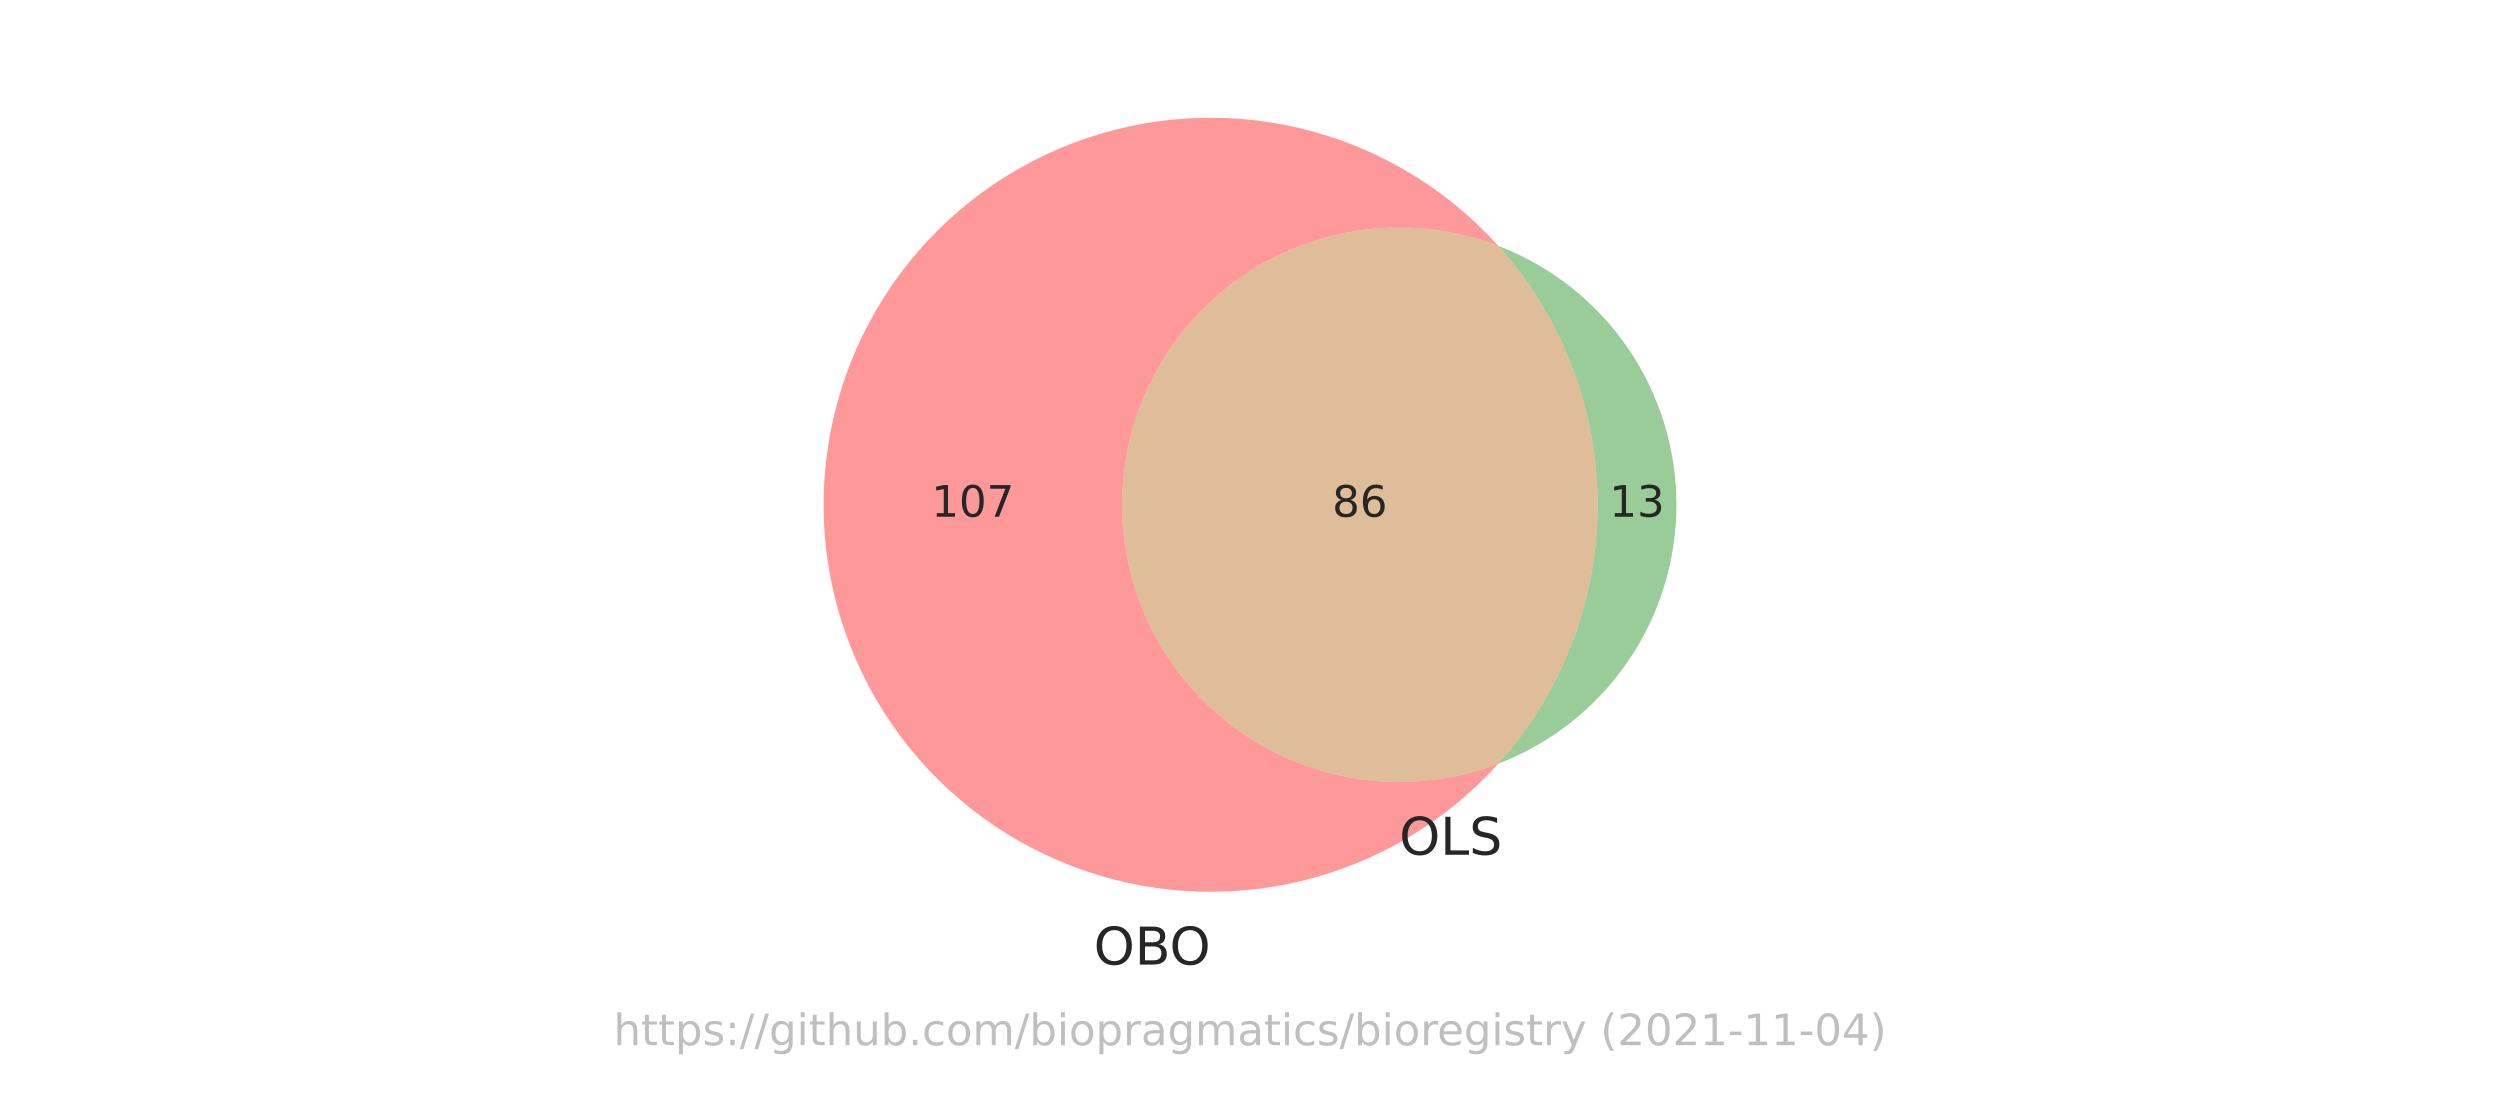
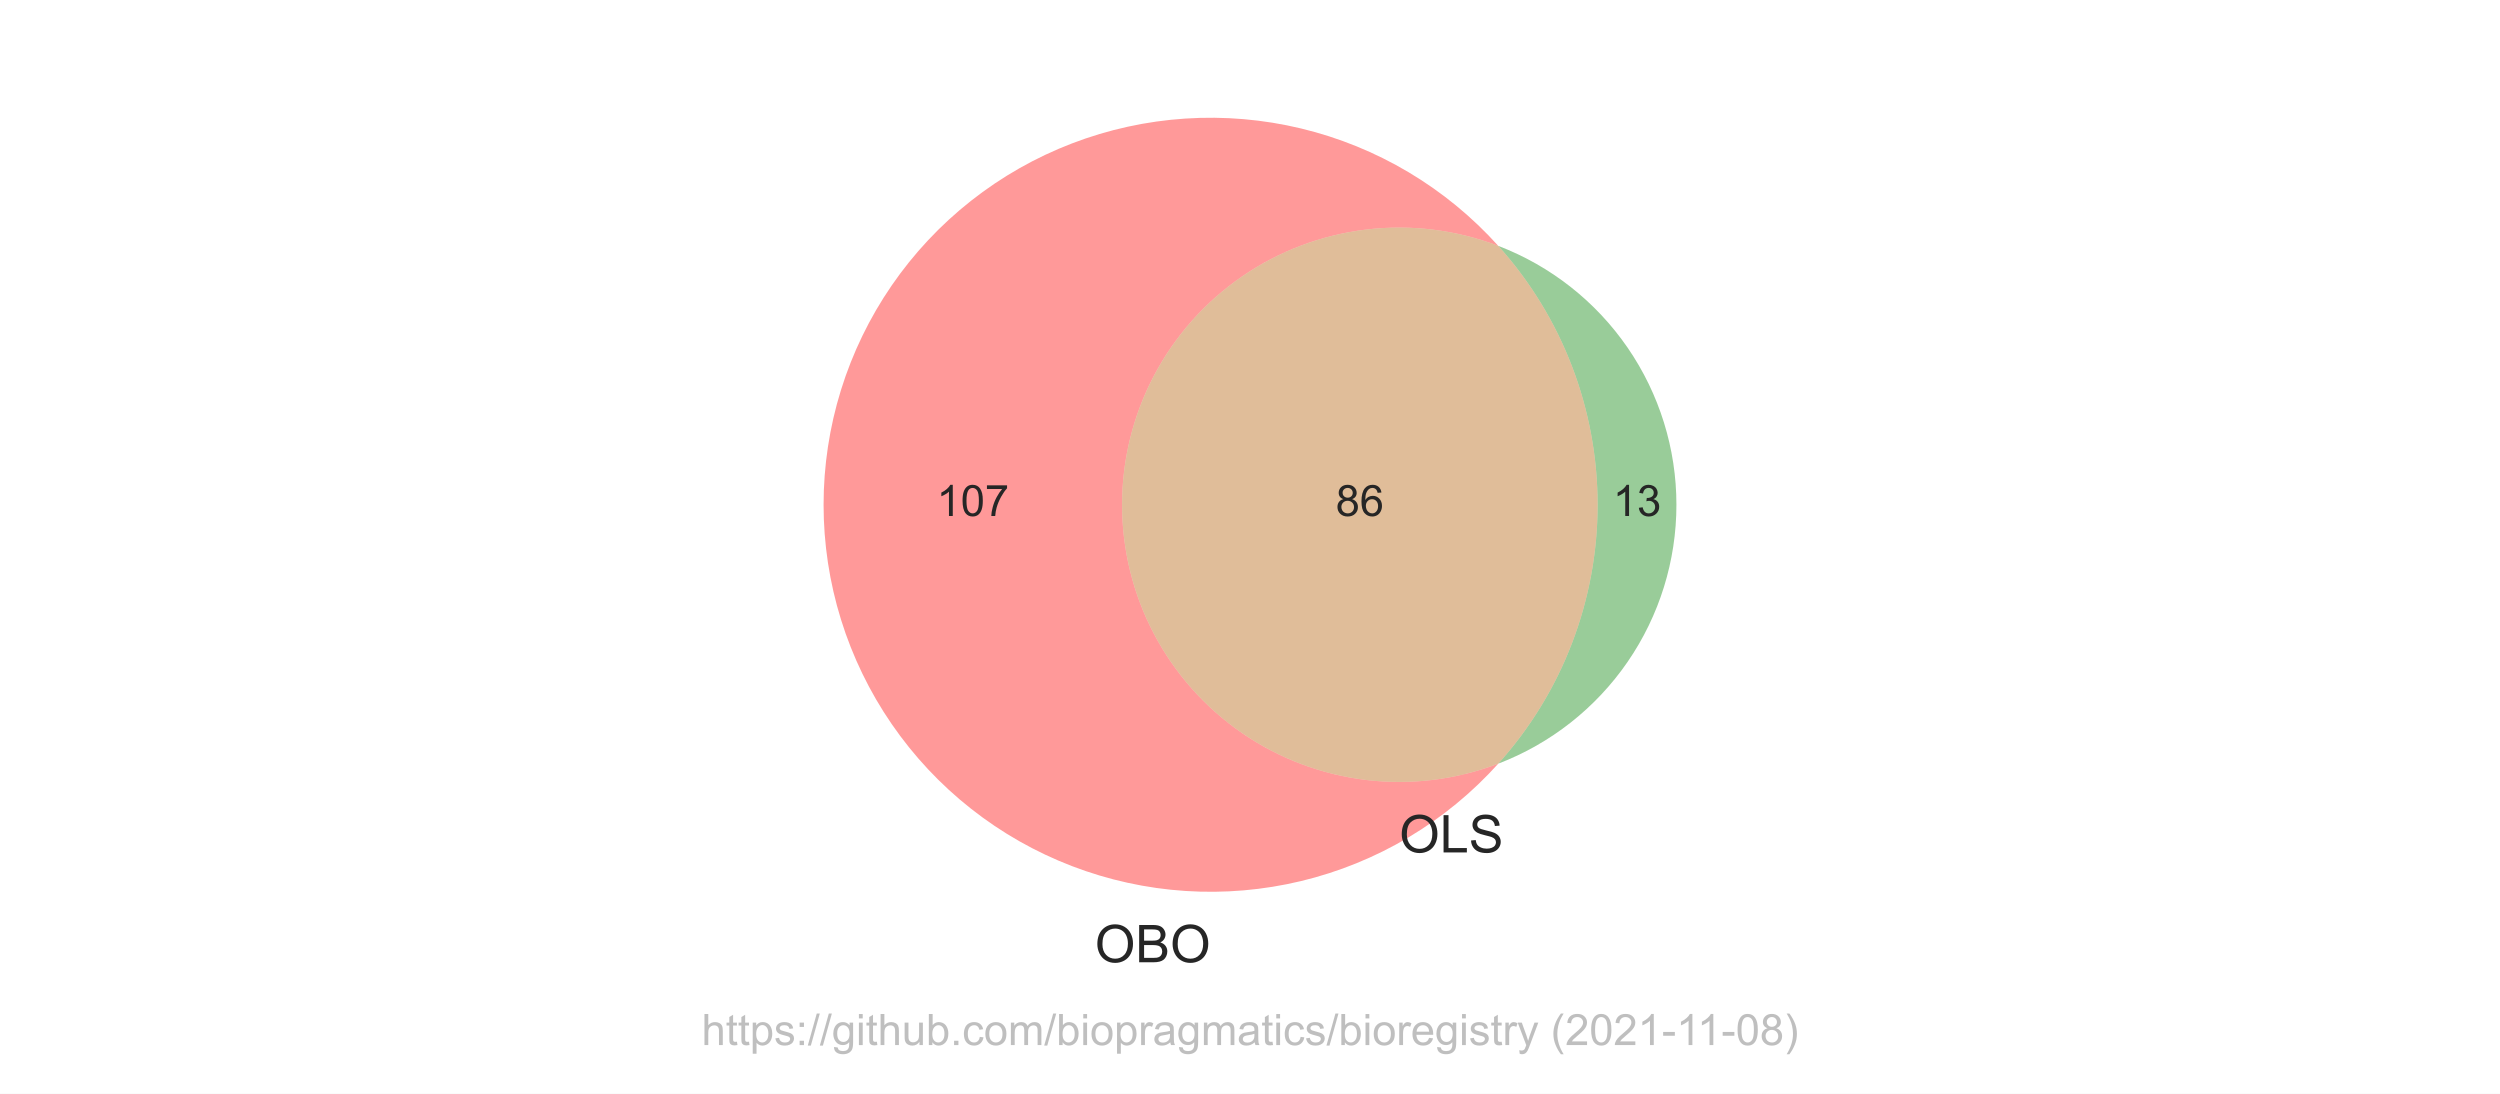
<svg xmlns="http://www.w3.org/2000/svg" xmlns:xlink="http://www.w3.org/1999/xlink" height="252pt" version="1.1" viewBox="0 0 576 252" width="576pt">
  <defs>
    <style type="text/css">*{stroke-linecap:butt;stroke-linejoin:round;}</style>
  </defs>
  <g id="figure_1">
    <g id="patch_1">
      <path d="M 0 252  L 576 252  L 576 0  L 0 0  z " style="fill:#ffffff;" />
    </g>
    <g id="axes_1">
      <g id="patch_2">
        <path clip-path="url(#p1b8f9d38da)" d="M 345.203 175.946  C 335.532 179.646 325.105 180.939 314.824 179.713  C 304.542 178.487 294.711 174.779 286.181 168.909  C 277.652 163.04 270.676 155.183 265.857 146.018  C 261.039 136.853 258.521 126.652 258.521 116.298  C 258.521 105.944 261.039 95.743 265.857 86.578  C 270.676 77.413 277.652 69.556 286.181 63.687  C 294.711 57.817 304.542 54.109 314.824 52.883  C 325.105 51.657 335.532 52.95 345.203 56.65  C 339.205 49.985 332.236 44.262 324.531 39.676  C 316.826 35.089 308.473 31.691 299.755 29.596  C 291.036 27.501 282.052 26.733 273.104 27.318  C 264.157 27.903 255.348 29.835 246.977 33.047  C 238.605 36.259 230.766 40.716 223.724 46.266  C 216.682 51.817 210.517 58.398 205.438 65.787  C 200.358 73.176 196.423 81.289 193.763 89.853  C 191.104 98.416 189.752 107.331 189.752 116.298  C 189.752 125.265 191.104 134.18 193.763 142.743  C 196.423 151.307 200.358 159.42 205.438 166.809  C 210.517 174.198 216.682 180.779 223.724 186.33  C 230.766 191.88 238.605 196.337 246.977 199.549  C 255.348 202.761 264.157 204.693 273.104 205.278  C 282.052 205.863 291.036 205.095 299.755 203  C 308.473 200.905 316.826 197.507 324.531 192.92  C 332.236 188.334 339.205 182.611 345.203 175.946  " style="fill:#ff0000;opacity:0.4;" />
      </g>
      <g id="patch_3">
        <path clip-path="url(#p1b8f9d38da)" d="M 345.203 56.65  C 359.933 73.018 368.091 94.277 368.091 116.298  C 368.091 138.319 359.933 159.578 345.203 175.946  C 357.276 171.328 367.668 163.15 374.996 152.501  C 382.324 141.852 386.248 129.225 386.248 116.298  C 386.248 103.371 382.324 90.744 374.996 80.095  C 367.668 69.446 357.276 61.268 345.203 56.65  " style="fill:#008000;opacity:0.4;" />
      </g>
      <g id="patch_4">
        <path clip-path="url(#p1b8f9d38da)" d="M 345.203 175.946  C 359.933 159.578 368.091 138.319 368.091 116.298  C 368.091 94.277 359.933 73.018 345.203 56.65  C 335.532 52.95 325.105 51.657 314.824 52.883  C 304.542 54.109 294.711 57.817 286.181 63.687  C 277.652 69.556 270.676 77.413 265.857 86.578  C 261.039 95.743 258.521 105.944 258.521 116.298  C 258.521 126.652 261.039 136.853 265.857 146.018  C 270.676 155.183 277.652 163.04 286.181 168.909  C 294.711 174.779 304.542 178.487 314.824 179.713  C 325.105 180.939 335.532 179.646 345.203 175.946  " style="fill:#b25a00;opacity:0.4;" />
      </g>
      <g id="text_1">
-         <g style="fill:#262626;" transform="translate(214.5924 119.0574)scale(0.1 -0.1)">
+         <g style="fill:#262626;" transform="translate(215.7947 118.8832)scale(0.1 -0.1)">
          <defs>
-             <path d="M 794 531  L 1825 531  L 1825 4091  L 703 3866  L 703 4441  L 1819 4666  L 2450 4666  L 2450 531  L 3481 531  L 3481 0  L 794 0  L 794 531  z " id="DejaVuSans-31" transform="scale(0.015625)" />
-             <path d="M 2034 4250  Q 1547 4250 1301 3770  Q 1056 3291 1056 2328  Q 1056 1369 1301 889  Q 1547 409 2034 409  Q 2525 409 2770 889  Q 3016 1369 3016 2328  Q 3016 3291 2770 3770  Q 2525 4250 2034 4250  z M 2034 4750  Q 2819 4750 3233 4129  Q 3647 3509 3647 2328  Q 3647 1150 3233 529  Q 2819 -91 2034 -91  Q 1250 -91 836 529  Q 422 1150 422 2328  Q 422 3509 836 4129  Q 1250 4750 2034 4750  z " id="DejaVuSans-30" transform="scale(0.015625)" />
-             <path d="M 525 4666  L 3525 4666  L 3525 4397  L 1831 0  L 1172 0  L 2766 4134  L 525 4134  L 525 4666  z " id="DejaVuSans-37" transform="scale(0.015625)" />
+             <path d="M 2384 0  L 1822 0  L 1822 3584  Q 1619 3391 1289 3197  Q 959 3003 697 2906  L 697 3450  Q 1169 3672 1522 3987  Q 1875 4303 2022 4600  L 2384 4600  L 2384 0  z " id="ArialMT-31" transform="scale(0.015625)" />
+             <path d="M 266 2259  Q 266 3072 433 3567  Q 600 4063 929 4331  Q 1259 4600 1759 4600  Q 2128 4600 2406 4451  Q 2684 4303 2865 4023  Q 3047 3744 3150 3342  Q 3253 2941 3253 2259  Q 3253 1453 3087 958  Q 2922 463 2592 192  Q 2263 -78 1759 -78  Q 1097 -78 719 397  Q 266 969 266 2259  z M 844 2259  Q 844 1131 1108 757  Q 1372 384 1759 384  Q 2147 384 2411 759  Q 2675 1134 2675 2259  Q 2675 3391 2411 3762  Q 2147 4134 1753 4134  Q 1366 4134 1134 3806  Q 844 3388 844 2259  z " id="ArialMT-30" transform="scale(0.015625)" />
+             <path d="M 303 3981  L 303 4522  L 3269 4522  L 3269 4084  Q 2831 3619 2401 2847  Q 1972 2075 1738 1259  Q 1569 684 1522 0  L 944 0  Q 953 541 1156 1306  Q 1359 2072 1739 2783  Q 2119 3494 2547 3981  L 303 3981  z " id="ArialMT-37" transform="scale(0.015625)" />
          </defs>
-           <use xlink:href="#DejaVuSans-31" />
-           <use x="63.623" xlink:href="#DejaVuSans-30" />
-           <use x="127.246" xlink:href="#DejaVuSans-37" />
+           <use xlink:href="#ArialMT-31" />
+           <use x="55.615" xlink:href="#ArialMT-30" />
+           <use x="111.23" xlink:href="#ArialMT-37" />
        </g>
      </g>
      <g id="text_2">
-         <g style="fill:#262626;" transform="translate(370.807 119.0574)scale(0.1 -0.1)">
+         <g style="fill:#262626;" transform="translate(371.6086 118.8832)scale(0.1 -0.1)">
          <defs>
-             <path d="M 2597 2516  Q 3050 2419 3304 2112  Q 3559 1806 3559 1356  Q 3559 666 3084 287  Q 2609 -91 1734 -91  Q 1441 -91 1130 -33  Q 819 25 488 141  L 488 750  Q 750 597 1062 519  Q 1375 441 1716 441  Q 2309 441 2620 675  Q 2931 909 2931 1356  Q 2931 1769 2642 2001  Q 2353 2234 1838 2234  L 1294 2234  L 1294 2753  L 1863 2753  Q 2328 2753 2575 2939  Q 2822 3125 2822 3475  Q 2822 3834 2567 4026  Q 2313 4219 1838 4219  Q 1578 4219 1281 4162  Q 984 4106 628 3988  L 628 4550  Q 988 4650 1302 4700  Q 1616 4750 1894 4750  Q 2613 4750 3031 4423  Q 3450 4097 3450 3541  Q 3450 3153 3228 2886  Q 3006 2619 2597 2516  z " id="DejaVuSans-33" transform="scale(0.015625)" />
+             <path d="M 269 1209  L 831 1284  Q 928 806 1161 595  Q 1394 384 1728 384  Q 2125 384 2398 659  Q 2672 934 2672 1341  Q 2672 1728 2419 1979  Q 2166 2231 1775 2231  Q 1616 2231 1378 2169  L 1441 2663  Q 1497 2656 1531 2656  Q 1891 2656 2178 2843  Q 2466 3031 2466 3422  Q 2466 3731 2256 3934  Q 2047 4138 1716 4138  Q 1388 4138 1169 3931  Q 950 3725 888 3313  L 325 3413  Q 428 3978 793 4289  Q 1159 4600 1703 4600  Q 2078 4600 2393 4439  Q 2709 4278 2876 4000  Q 3044 3722 3044 3409  Q 3044 3113 2884 2869  Q 2725 2625 2413 2481  Q 2819 2388 3044 2092  Q 3269 1797 3269 1353  Q 3269 753 2831 336  Q 2394 -81 1725 -81  Q 1122 -81 723 278  Q 325 638 269 1209  z " id="ArialMT-33" transform="scale(0.015625)" />
          </defs>
-           <use xlink:href="#DejaVuSans-31" />
-           <use x="63.623" xlink:href="#DejaVuSans-33" />
+           <use xlink:href="#ArialMT-31" />
+           <use x="55.615" xlink:href="#ArialMT-33" />
        </g>
      </g>
      <g id="text_3">
-         <g style="fill:#262626;" transform="translate(306.9431 119.0574)scale(0.1 -0.1)">
+         <g style="fill:#262626;" transform="translate(307.7447 118.8832)scale(0.1 -0.1)">
          <defs>
-             <path d="M 2034 2216  Q 1584 2216 1326 1975  Q 1069 1734 1069 1313  Q 1069 891 1326 650  Q 1584 409 2034 409  Q 2484 409 2743 651  Q 3003 894 3003 1313  Q 3003 1734 2745 1975  Q 2488 2216 2034 2216  z M 1403 2484  Q 997 2584 770 2862  Q 544 3141 544 3541  Q 544 4100 942 4425  Q 1341 4750 2034 4750  Q 2731 4750 3128 4425  Q 3525 4100 3525 3541  Q 3525 3141 3298 2862  Q 3072 2584 2669 2484  Q 3125 2378 3379 2068  Q 3634 1759 3634 1313  Q 3634 634 3220 271  Q 2806 -91 2034 -91  Q 1263 -91 848 271  Q 434 634 434 1313  Q 434 1759 690 2068  Q 947 2378 1403 2484  z M 1172 3481  Q 1172 3119 1398 2916  Q 1625 2713 2034 2713  Q 2441 2713 2670 2916  Q 2900 3119 2900 3481  Q 2900 3844 2670 4047  Q 2441 4250 2034 4250  Q 1625 4250 1398 4047  Q 1172 3844 1172 3481  z " id="DejaVuSans-38" transform="scale(0.015625)" />
-             <path d="M 2113 2584  Q 1688 2584 1439 2293  Q 1191 2003 1191 1497  Q 1191 994 1439 701  Q 1688 409 2113 409  Q 2538 409 2786 701  Q 3034 994 3034 1497  Q 3034 2003 2786 2293  Q 2538 2584 2113 2584  z M 3366 4563  L 3366 3988  Q 3128 4100 2886 4159  Q 2644 4219 2406 4219  Q 1781 4219 1451 3797  Q 1122 3375 1075 2522  Q 1259 2794 1537 2939  Q 1816 3084 2150 3084  Q 2853 3084 3261 2657  Q 3669 2231 3669 1497  Q 3669 778 3244 343  Q 2819 -91 2113 -91  Q 1303 -91 875 529  Q 447 1150 447 2328  Q 447 3434 972 4092  Q 1497 4750 2381 4750  Q 2619 4750 2861 4703  Q 3103 4656 3366 4563  z " id="DejaVuSans-36" transform="scale(0.015625)" />
+             <path d="M 1131 2484  Q 781 2613 612 2850  Q 444 3088 444 3419  Q 444 3919 803 4259  Q 1163 4600 1759 4600  Q 2359 4600 2725 4251  Q 3091 3903 3091 3403  Q 3091 3084 2923 2848  Q 2756 2613 2416 2484  Q 2838 2347 3058 2040  Q 3278 1734 3278 1309  Q 3278 722 2862 322  Q 2447 -78 1769 -78  Q 1091 -78 675 323  Q 259 725 259 1325  Q 259 1772 486 2073  Q 713 2375 1131 2484  z M 1019 3438  Q 1019 3113 1228 2906  Q 1438 2700 1772 2700  Q 2097 2700 2305 2904  Q 2513 3109 2513 3406  Q 2513 3716 2298 3927  Q 2084 4138 1766 4138  Q 1444 4138 1231 3931  Q 1019 3725 1019 3438  z M 838 1322  Q 838 1081 952 856  Q 1066 631 1291 507  Q 1516 384 1775 384  Q 2178 384 2440 643  Q 2703 903 2703 1303  Q 2703 1709 2433 1975  Q 2163 2241 1756 2241  Q 1359 2241 1098 1978  Q 838 1716 838 1322  z " id="ArialMT-38" transform="scale(0.015625)" />
+             <path d="M 3184 3459  L 2625 3416  Q 2550 3747 2413 3897  Q 2184 4138 1850 4138  Q 1581 4138 1378 3988  Q 1113 3794 959 3422  Q 806 3050 800 2363  Q 1003 2672 1297 2822  Q 1591 2972 1913 2972  Q 2475 2972 2870 2558  Q 3266 2144 3266 1488  Q 3266 1056 3080 686  Q 2894 316 2569 119  Q 2244 -78 1831 -78  Q 1128 -78 684 439  Q 241 956 241 2144  Q 241 3472 731 4075  Q 1159 4600 1884 4600  Q 2425 4600 2770 4297  Q 3116 3994 3184 3459  z M 888 1484  Q 888 1194 1011 928  Q 1134 663 1356 523  Q 1578 384 1822 384  Q 2178 384 2434 671  Q 2691 959 2691 1453  Q 2691 1928 2437 2201  Q 2184 2475 1800 2475  Q 1419 2475 1153 2201  Q 888 1928 888 1484  z " id="ArialMT-36" transform="scale(0.015625)" />
          </defs>
-           <use xlink:href="#DejaVuSans-38" />
-           <use x="63.623" xlink:href="#DejaVuSans-36" />
+           <use xlink:href="#ArialMT-38" />
+           <use x="55.615" xlink:href="#ArialMT-36" />
        </g>
      </g>
      <g id="text_4">
-         <g style="fill:#262626;" transform="translate(252.0055 222.2373)scale(0.12 -0.12)">
+         <g style="fill:#262626;" transform="translate(252.2492 221.7085)scale(0.12 -0.12)">
          <defs>
-             <path d="M 2522 4238  Q 1834 4238 1429 3725  Q 1025 3213 1025 2328  Q 1025 1447 1429 934  Q 1834 422 2522 422  Q 3209 422 3611 934  Q 4013 1447 4013 2328  Q 4013 3213 3611 3725  Q 3209 4238 2522 4238  z M 2522 4750  Q 3503 4750 4090 4092  Q 4678 3434 4678 2328  Q 4678 1225 4090 567  Q 3503 -91 2522 -91  Q 1538 -91 948 565  Q 359 1222 359 2328  Q 359 3434 948 4092  Q 1538 4750 2522 4750  z " id="DejaVuSans-4f" transform="scale(0.015625)" />
-             <path d="M 1259 2228  L 1259 519  L 2272 519  Q 2781 519 3026 730  Q 3272 941 3272 1375  Q 3272 1813 3026 2020  Q 2781 2228 2272 2228  L 1259 2228  z M 1259 4147  L 1259 2741  L 2194 2741  Q 2656 2741 2882 2914  Q 3109 3088 3109 3444  Q 3109 3797 2882 3972  Q 2656 4147 2194 4147  L 1259 4147  z M 628 4666  L 2241 4666  Q 2963 4666 3353 4366  Q 3744 4066 3744 3513  Q 3744 3084 3544 2831  Q 3344 2578 2956 2516  Q 3422 2416 3680 2098  Q 3938 1781 3938 1306  Q 3938 681 3513 340  Q 3088 0 2303 0  L 628 0  L 628 4666  z " id="DejaVuSans-42" transform="scale(0.015625)" />
+             <path d="M 309 2231  Q 309 3372 921 4017  Q 1534 4663 2503 4663  Q 3138 4663 3647 4359  Q 4156 4056 4423 3514  Q 4691 2972 4691 2284  Q 4691 1588 4409 1038  Q 4128 488 3612 205  Q 3097 -78 2500 -78  Q 1853 -78 1343 234  Q 834 547 571 1087  Q 309 1628 309 2231  z M 934 2222  Q 934 1394 1379 917  Q 1825 441 2497 441  Q 3181 441 3623 922  Q 4066 1403 4066 2288  Q 4066 2847 3877 3264  Q 3688 3681 3323 3911  Q 2959 4141 2506 4141  Q 1863 4141 1398 3698  Q 934 3256 934 2222  z " id="ArialMT-4f" transform="scale(0.015625)" />
+             <path d="M 469 0  L 469 4581  L 2188 4581  Q 2713 4581 3030 4442  Q 3347 4303 3526 4014  Q 3706 3725 3706 3409  Q 3706 3116 3547 2856  Q 3388 2597 3066 2438  Q 3481 2316 3704 2022  Q 3928 1728 3928 1328  Q 3928 1006 3792 729  Q 3656 453 3456 303  Q 3256 153 2954 76  Q 2653 0 2216 0  L 469 0  z M 1075 2656  L 2066 2656  Q 2469 2656 2644 2709  Q 2875 2778 2992 2937  Q 3109 3097 3109 3338  Q 3109 3566 3000 3739  Q 2891 3913 2687 3977  Q 2484 4041 1991 4041  L 1075 4041  L 1075 2656  z M 1075 541  L 2216 541  Q 2509 541 2628 563  Q 2838 600 2978 687  Q 3119 775 3209 942  Q 3300 1109 3300 1328  Q 3300 1584 3169 1773  Q 3038 1963 2805 2039  Q 2572 2116 2134 2116  L 1075 2116  L 1075 541  z " id="ArialMT-42" transform="scale(0.015625)" />
          </defs>
-           <use xlink:href="#DejaVuSans-4f" />
-           <use x="78.711" xlink:href="#DejaVuSans-42" />
-           <use x="145.564" xlink:href="#DejaVuSans-4f" />
+           <use xlink:href="#ArialMT-4f" />
+           <use x="77.783" xlink:href="#ArialMT-42" />
+           <use x="144.482" xlink:href="#ArialMT-4f" />
        </g>
      </g>
      <g id="text_5">
-         <g style="fill:#262626;" transform="translate(322.3845 196.9317)scale(0.12 -0.12)">
+         <g style="fill:#262626;" transform="translate(322.3845 196.4029)scale(0.12 -0.12)">
          <defs>
-             <path d="M 628 4666  L 1259 4666  L 1259 531  L 3531 531  L 3531 0  L 628 0  L 628 4666  z " id="DejaVuSans-4c" transform="scale(0.015625)" />
-             <path d="M 3425 4513  L 3425 3897  Q 3066 4069 2747 4153  Q 2428 4238 2131 4238  Q 1616 4238 1336 4038  Q 1056 3838 1056 3469  Q 1056 3159 1242 3001  Q 1428 2844 1947 2747  L 2328 2669  Q 3034 2534 3370 2195  Q 3706 1856 3706 1288  Q 3706 609 3251 259  Q 2797 -91 1919 -91  Q 1588 -91 1214 -16  Q 841 59 441 206  L 441 856  Q 825 641 1194 531  Q 1563 422 1919 422  Q 2459 422 2753 634  Q 3047 847 3047 1241  Q 3047 1584 2836 1778  Q 2625 1972 2144 2069  L 1759 2144  Q 1053 2284 737 2584  Q 422 2884 422 3419  Q 422 4038 858 4394  Q 1294 4750 2059 4750  Q 2388 4750 2728 4690  Q 3069 4631 3425 4513  z " id="DejaVuSans-53" transform="scale(0.015625)" />
+             <path d="M 469 0  L 469 4581  L 1075 4581  L 1075 541  L 3331 541  L 3331 0  L 469 0  z " id="ArialMT-4c" transform="scale(0.015625)" />
+             <path d="M 288 1472  L 859 1522  Q 900 1178 1048 958  Q 1197 738 1509 602  Q 1822 466 2213 466  Q 2559 466 2825 569  Q 3091 672 3220 851  Q 3350 1031 3350 1244  Q 3350 1459 3225 1620  Q 3100 1781 2813 1891  Q 2628 1963 1997 2114  Q 1366 2266 1113 2400  Q 784 2572 623 2826  Q 463 3081 463 3397  Q 463 3744 659 4045  Q 856 4347 1234 4503  Q 1613 4659 2075 4659  Q 2584 4659 2973 4495  Q 3363 4331 3572 4012  Q 3781 3694 3797 3291  L 3216 3247  Q 3169 3681 2898 3903  Q 2628 4125 2100 4125  Q 1550 4125 1298 3923  Q 1047 3722 1047 3438  Q 1047 3191 1225 3031  Q 1400 2872 2139 2705  Q 2878 2538 3153 2413  Q 3553 2228 3743 1945  Q 3934 1663 3934 1294  Q 3934 928 3725 604  Q 3516 281 3123 101  Q 2731 -78 2241 -78  Q 1619 -78 1198 103  Q 778 284 539 648  Q 300 1013 288 1472  z " id="ArialMT-53" transform="scale(0.015625)" />
          </defs>
-           <use xlink:href="#DejaVuSans-4f" />
-           <use x="78.711" xlink:href="#DejaVuSans-4c" />
-           <use x="134.424" xlink:href="#DejaVuSans-53" />
+           <use xlink:href="#ArialMT-4f" />
+           <use x="77.783" xlink:href="#ArialMT-4c" />
+           <use x="133.398" xlink:href="#ArialMT-53" />
        </g>
      </g>
      <g id="text_6">
-         <g style="fill:#808080;opacity:0.5;" transform="translate(141.3453 240.8159)scale(0.1 -0.1)">
+         <g style="fill:#808080;opacity:0.5;" transform="translate(161.65 240.7909)scale(0.1 -0.1)">
          <defs>
-             <path d="M 3513 2113  L 3513 0  L 2938 0  L 2938 2094  Q 2938 2591 2744 2837  Q 2550 3084 2163 3084  Q 1697 3084 1428 2787  Q 1159 2491 1159 1978  L 1159 0  L 581 0  L 581 4863  L 1159 4863  L 1159 2956  Q 1366 3272 1645 3428  Q 1925 3584 2291 3584  Q 2894 3584 3203 3211  Q 3513 2838 3513 2113  z " id="DejaVuSans-68" transform="scale(0.015625)" />
-             <path d="M 1172 4494  L 1172 3500  L 2356 3500  L 2356 3053  L 1172 3053  L 1172 1153  Q 1172 725 1289 603  Q 1406 481 1766 481  L 2356 481  L 2356 0  L 1766 0  Q 1100 0 847 248  Q 594 497 594 1153  L 594 3053  L 172 3053  L 172 3500  L 594 3500  L 594 4494  L 1172 4494  z " id="DejaVuSans-74" transform="scale(0.015625)" />
-             <path d="M 1159 525  L 1159 -1331  L 581 -1331  L 581 3500  L 1159 3500  L 1159 2969  Q 1341 3281 1617 3432  Q 1894 3584 2278 3584  Q 2916 3584 3314 3078  Q 3713 2572 3713 1747  Q 3713 922 3314 415  Q 2916 -91 2278 -91  Q 1894 -91 1617 61  Q 1341 213 1159 525  z M 3116 1747  Q 3116 2381 2855 2742  Q 2594 3103 2138 3103  Q 1681 3103 1420 2742  Q 1159 2381 1159 1747  Q 1159 1113 1420 752  Q 1681 391 2138 391  Q 2594 391 2855 752  Q 3116 1113 3116 1747  z " id="DejaVuSans-70" transform="scale(0.015625)" />
-             <path d="M 2834 3397  L 2834 2853  Q 2591 2978 2328 3040  Q 2066 3103 1784 3103  Q 1356 3103 1142 2972  Q 928 2841 928 2578  Q 928 2378 1081 2264  Q 1234 2150 1697 2047  L 1894 2003  Q 2506 1872 2764 1633  Q 3022 1394 3022 966  Q 3022 478 2636 193  Q 2250 -91 1575 -91  Q 1294 -91 989 -36  Q 684 19 347 128  L 347 722  Q 666 556 975 473  Q 1284 391 1588 391  Q 1994 391 2212 530  Q 2431 669 2431 922  Q 2431 1156 2273 1281  Q 2116 1406 1581 1522  L 1381 1569  Q 847 1681 609 1914  Q 372 2147 372 2553  Q 372 3047 722 3315  Q 1072 3584 1716 3584  Q 2034 3584 2315 3537  Q 2597 3491 2834 3397  z " id="DejaVuSans-73" transform="scale(0.015625)" />
-             <path d="M 750 794  L 1409 794  L 1409 0  L 750 0  L 750 794  z M 750 3309  L 1409 3309  L 1409 2516  L 750 2516  L 750 3309  z " id="DejaVuSans-3a" transform="scale(0.015625)" />
-             <path d="M 1625 4666  L 2156 4666  L 531 -594  L 0 -594  L 1625 4666  z " id="DejaVuSans-2f" transform="scale(0.015625)" />
-             <path d="M 2906 1791  Q 2906 2416 2648 2759  Q 2391 3103 1925 3103  Q 1463 3103 1205 2759  Q 947 2416 947 1791  Q 947 1169 1205 825  Q 1463 481 1925 481  Q 2391 481 2648 825  Q 2906 1169 2906 1791  z M 3481 434  Q 3481 -459 3084 -895  Q 2688 -1331 1869 -1331  Q 1566 -1331 1297 -1286  Q 1028 -1241 775 -1147  L 775 -588  Q 1028 -725 1275 -790  Q 1522 -856 1778 -856  Q 2344 -856 2625 -561  Q 2906 -266 2906 331  L 2906 616  Q 2728 306 2450 153  Q 2172 0 1784 0  Q 1141 0 747 490  Q 353 981 353 1791  Q 353 2603 747 3093  Q 1141 3584 1784 3584  Q 2172 3584 2450 3431  Q 2728 3278 2906 2969  L 2906 3500  L 3481 3500  L 3481 434  z " id="DejaVuSans-67" transform="scale(0.015625)" />
-             <path d="M 603 3500  L 1178 3500  L 1178 0  L 603 0  L 603 3500  z M 603 4863  L 1178 4863  L 1178 4134  L 603 4134  L 603 4863  z " id="DejaVuSans-69" transform="scale(0.015625)" />
-             <path d="M 544 1381  L 544 3500  L 1119 3500  L 1119 1403  Q 1119 906 1312 657  Q 1506 409 1894 409  Q 2359 409 2629 706  Q 2900 1003 2900 1516  L 2900 3500  L 3475 3500  L 3475 0  L 2900 0  L 2900 538  Q 2691 219 2414 64  Q 2138 -91 1772 -91  Q 1169 -91 856 284  Q 544 659 544 1381  z M 1991 3584  L 1991 3584  z " id="DejaVuSans-75" transform="scale(0.015625)" />
-             <path d="M 3116 1747  Q 3116 2381 2855 2742  Q 2594 3103 2138 3103  Q 1681 3103 1420 2742  Q 1159 2381 1159 1747  Q 1159 1113 1420 752  Q 1681 391 2138 391  Q 2594 391 2855 752  Q 3116 1113 3116 1747  z M 1159 2969  Q 1341 3281 1617 3432  Q 1894 3584 2278 3584  Q 2916 3584 3314 3078  Q 3713 2572 3713 1747  Q 3713 922 3314 415  Q 2916 -91 2278 -91  Q 1894 -91 1617 61  Q 1341 213 1159 525  L 1159 0  L 581 0  L 581 4863  L 1159 4863  L 1159 2969  z " id="DejaVuSans-62" transform="scale(0.015625)" />
-             <path d="M 684 794  L 1344 794  L 1344 0  L 684 0  L 684 794  z " id="DejaVuSans-2e" transform="scale(0.015625)" />
-             <path d="M 3122 3366  L 3122 2828  Q 2878 2963 2633 3030  Q 2388 3097 2138 3097  Q 1578 3097 1268 2742  Q 959 2388 959 1747  Q 959 1106 1268 751  Q 1578 397 2138 397  Q 2388 397 2633 464  Q 2878 531 3122 666  L 3122 134  Q 2881 22 2623 -34  Q 2366 -91 2075 -91  Q 1284 -91 818 406  Q 353 903 353 1747  Q 353 2603 823 3093  Q 1294 3584 2113 3584  Q 2378 3584 2631 3529  Q 2884 3475 3122 3366  z " id="DejaVuSans-63" transform="scale(0.015625)" />
-             <path d="M 1959 3097  Q 1497 3097 1228 2736  Q 959 2375 959 1747  Q 959 1119 1226 758  Q 1494 397 1959 397  Q 2419 397 2687 759  Q 2956 1122 2956 1747  Q 2956 2369 2687 2733  Q 2419 3097 1959 3097  z M 1959 3584  Q 2709 3584 3137 3096  Q 3566 2609 3566 1747  Q 3566 888 3137 398  Q 2709 -91 1959 -91  Q 1206 -91 779 398  Q 353 888 353 1747  Q 353 2609 779 3096  Q 1206 3584 1959 3584  z " id="DejaVuSans-6f" transform="scale(0.015625)" />
-             <path d="M 3328 2828  Q 3544 3216 3844 3400  Q 4144 3584 4550 3584  Q 5097 3584 5394 3201  Q 5691 2819 5691 2113  L 5691 0  L 5113 0  L 5113 2094  Q 5113 2597 4934 2840  Q 4756 3084 4391 3084  Q 3944 3084 3684 2787  Q 3425 2491 3425 1978  L 3425 0  L 2847 0  L 2847 2094  Q 2847 2600 2669 2842  Q 2491 3084 2119 3084  Q 1678 3084 1418 2786  Q 1159 2488 1159 1978  L 1159 0  L 581 0  L 581 3500  L 1159 3500  L 1159 2956  Q 1356 3278 1631 3431  Q 1906 3584 2284 3584  Q 2666 3584 2933 3390  Q 3200 3197 3328 2828  z " id="DejaVuSans-6d" transform="scale(0.015625)" />
-             <path d="M 2631 2963  Q 2534 3019 2420 3045  Q 2306 3072 2169 3072  Q 1681 3072 1420 2755  Q 1159 2438 1159 1844  L 1159 0  L 581 0  L 581 3500  L 1159 3500  L 1159 2956  Q 1341 3275 1631 3429  Q 1922 3584 2338 3584  Q 2397 3584 2469 3576  Q 2541 3569 2628 3553  L 2631 2963  z " id="DejaVuSans-72" transform="scale(0.015625)" />
-             <path d="M 2194 1759  Q 1497 1759 1228 1600  Q 959 1441 959 1056  Q 959 750 1161 570  Q 1363 391 1709 391  Q 2188 391 2477 730  Q 2766 1069 2766 1631  L 2766 1759  L 2194 1759  z M 3341 1997  L 3341 0  L 2766 0  L 2766 531  Q 2569 213 2275 61  Q 1981 -91 1556 -91  Q 1019 -91 701 211  Q 384 513 384 1019  Q 384 1609 779 1909  Q 1175 2209 1959 2209  L 2766 2209  L 2766 2266  Q 2766 2663 2505 2880  Q 2244 3097 1772 3097  Q 1472 3097 1187 3025  Q 903 2953 641 2809  L 641 3341  Q 956 3463 1253 3523  Q 1550 3584 1831 3584  Q 2591 3584 2966 3190  Q 3341 2797 3341 1997  z " id="DejaVuSans-61" transform="scale(0.015625)" />
-             <path d="M 3597 1894  L 3597 1613  L 953 1613  Q 991 1019 1311 708  Q 1631 397 2203 397  Q 2534 397 2845 478  Q 3156 559 3463 722  L 3463 178  Q 3153 47 2828 -22  Q 2503 -91 2169 -91  Q 1331 -91 842 396  Q 353 884 353 1716  Q 353 2575 817 3079  Q 1281 3584 2069 3584  Q 2775 3584 3186 3129  Q 3597 2675 3597 1894  z M 3022 2063  Q 3016 2534 2758 2815  Q 2500 3097 2075 3097  Q 1594 3097 1305 2825  Q 1016 2553 972 2059  L 3022 2063  z " id="DejaVuSans-65" transform="scale(0.015625)" />
-             <path d="M 2059 -325  Q 1816 -950 1584 -1140  Q 1353 -1331 966 -1331  L 506 -1331  L 506 -850  L 844 -850  Q 1081 -850 1212 -737  Q 1344 -625 1503 -206  L 1606 56  L 191 3500  L 800 3500  L 1894 763  L 2988 3500  L 3597 3500  L 2059 -325  z " id="DejaVuSans-79" transform="scale(0.015625)" />
-             <path id="DejaVuSans-20" transform="scale(0.015625)" />
-             <path d="M 1984 4856  Q 1566 4138 1362 3434  Q 1159 2731 1159 2009  Q 1159 1288 1364 580  Q 1569 -128 1984 -844  L 1484 -844  Q 1016 -109 783 600  Q 550 1309 550 2009  Q 550 2706 781 3412  Q 1013 4119 1484 4856  L 1984 4856  z " id="DejaVuSans-28" transform="scale(0.015625)" />
-             <path d="M 1228 531  L 3431 531  L 3431 0  L 469 0  L 469 531  Q 828 903 1448 1529  Q 2069 2156 2228 2338  Q 2531 2678 2651 2914  Q 2772 3150 2772 3378  Q 2772 3750 2511 3984  Q 2250 4219 1831 4219  Q 1534 4219 1204 4116  Q 875 4013 500 3803  L 500 4441  Q 881 4594 1212 4672  Q 1544 4750 1819 4750  Q 2544 4750 2975 4387  Q 3406 4025 3406 3419  Q 3406 3131 3298 2873  Q 3191 2616 2906 2266  Q 2828 2175 2409 1742  Q 1991 1309 1228 531  z " id="DejaVuSans-32" transform="scale(0.015625)" />
-             <path d="M 313 2009  L 1997 2009  L 1997 1497  L 313 1497  L 313 2009  z " id="DejaVuSans-2d" transform="scale(0.015625)" />
-             <path d="M 2419 4116  L 825 1625  L 2419 1625  L 2419 4116  z M 2253 4666  L 3047 4666  L 3047 1625  L 3713 1625  L 3713 1100  L 3047 1100  L 3047 0  L 2419 0  L 2419 1100  L 313 1100  L 313 1709  L 2253 4666  z " id="DejaVuSans-34" transform="scale(0.015625)" />
-             <path d="M 513 4856  L 1013 4856  Q 1481 4119 1714 3412  Q 1947 2706 1947 2009  Q 1947 1309 1714 600  Q 1481 -109 1013 -844  L 513 -844  Q 928 -128 1133 580  Q 1338 1288 1338 2009  Q 1338 2731 1133 3434  Q 928 4138 513 4856  z " id="DejaVuSans-29" transform="scale(0.015625)" />
+             <path d="M 422 0  L 422 4581  L 984 4581  L 984 2938  Q 1378 3394 1978 3394  Q 2347 3394 2619 3248  Q 2891 3103 3008 2847  Q 3125 2591 3125 2103  L 3125 0  L 2563 0  L 2563 2103  Q 2563 2525 2380 2717  Q 2197 2909 1863 2909  Q 1613 2909 1392 2779  Q 1172 2650 1078 2428  Q 984 2206 984 1816  L 984 0  L 422 0  z " id="ArialMT-68" transform="scale(0.015625)" />
+             <path d="M 1650 503  L 1731 6  Q 1494 -44 1306 -44  Q 1000 -44 831 53  Q 663 150 594 308  Q 525 466 525 972  L 525 2881  L 113 2881  L 113 3319  L 525 3319  L 525 4141  L 1084 4478  L 1084 3319  L 1650 3319  L 1650 2881  L 1084 2881  L 1084 941  Q 1084 700 1114 631  Q 1144 563 1211 522  Q 1278 481 1403 481  Q 1497 481 1650 503  z " id="ArialMT-74" transform="scale(0.015625)" />
+             <path d="M 422 -1272  L 422 3319  L 934 3319  L 934 2888  Q 1116 3141 1344 3267  Q 1572 3394 1897 3394  Q 2322 3394 2647 3175  Q 2972 2956 3137 2557  Q 3303 2159 3303 1684  Q 3303 1175 3120 767  Q 2938 359 2589 142  Q 2241 -75 1856 -75  Q 1575 -75 1351 44  Q 1128 163 984 344  L 984 -1272  L 422 -1272  z M 931 1641  Q 931 1000 1190 694  Q 1450 388 1819 388  Q 2194 388 2461 705  Q 2728 1022 2728 1688  Q 2728 2322 2467 2637  Q 2206 2953 1844 2953  Q 1484 2953 1207 2617  Q 931 2281 931 1641  z " id="ArialMT-70" transform="scale(0.015625)" />
+             <path d="M 197 991  L 753 1078  Q 800 744 1014 566  Q 1228 388 1613 388  Q 2000 388 2187 545  Q 2375 703 2375 916  Q 2375 1106 2209 1216  Q 2094 1291 1634 1406  Q 1016 1563 777 1677  Q 538 1791 414 1992  Q 291 2194 291 2438  Q 291 2659 392 2848  Q 494 3038 669 3163  Q 800 3259 1026 3326  Q 1253 3394 1513 3394  Q 1903 3394 2198 3281  Q 2494 3169 2634 2976  Q 2775 2784 2828 2463  L 2278 2388  Q 2241 2644 2061 2787  Q 1881 2931 1553 2931  Q 1166 2931 1000 2803  Q 834 2675 834 2503  Q 834 2394 903 2306  Q 972 2216 1119 2156  Q 1203 2125 1616 2013  Q 2213 1853 2448 1751  Q 2684 1650 2818 1456  Q 2953 1263 2953 975  Q 2953 694 2789 445  Q 2625 197 2315 61  Q 2006 -75 1616 -75  Q 969 -75 630 194  Q 291 463 197 991  z " id="ArialMT-73" transform="scale(0.015625)" />
+             <path d="M 578 2678  L 578 3319  L 1219 3319  L 1219 2678  L 578 2678  z M 578 0  L 578 641  L 1219 641  L 1219 0  L 578 0  z " id="ArialMT-3a" transform="scale(0.015625)" />
+             <path d="M 0 -78  L 1328 4659  L 1778 4659  L 453 -78  L 0 -78  z " id="ArialMT-2f" transform="scale(0.015625)" />
+             <path d="M 319 -275  L 866 -356  Q 900 -609 1056 -725  Q 1266 -881 1628 -881  Q 2019 -881 2231 -725  Q 2444 -569 2519 -288  Q 2563 -116 2559 434  Q 2191 0 1641 0  Q 956 0 581 494  Q 206 988 206 1678  Q 206 2153 378 2554  Q 550 2956 876 3175  Q 1203 3394 1644 3394  Q 2231 3394 2613 2919  L 2613 3319  L 3131 3319  L 3131 450  Q 3131 -325 2973 -648  Q 2816 -972 2473 -1159  Q 2131 -1347 1631 -1347  Q 1038 -1347 672 -1080  Q 306 -813 319 -275  z M 784 1719  Q 784 1066 1043 766  Q 1303 466 1694 466  Q 2081 466 2343 764  Q 2606 1063 2606 1700  Q 2606 2309 2336 2618  Q 2066 2928 1684 2928  Q 1309 2928 1046 2623  Q 784 2319 784 1719  z " id="ArialMT-67" transform="scale(0.015625)" />
+             <path d="M 425 3934  L 425 4581  L 988 4581  L 988 3934  L 425 3934  z M 425 0  L 425 3319  L 988 3319  L 988 0  L 425 0  z " id="ArialMT-69" transform="scale(0.015625)" />
+             <path d="M 2597 0  L 2597 488  Q 2209 -75 1544 -75  Q 1250 -75 995 37  Q 741 150 617 320  Q 494 491 444 738  Q 409 903 409 1263  L 409 3319  L 972 3319  L 972 1478  Q 972 1038 1006 884  Q 1059 663 1231 536  Q 1403 409 1656 409  Q 1909 409 2131 539  Q 2353 669 2445 892  Q 2538 1116 2538 1541  L 2538 3319  L 3100 3319  L 3100 0  L 2597 0  z " id="ArialMT-75" transform="scale(0.015625)" />
+             <path d="M 941 0  L 419 0  L 419 4581  L 981 4581  L 981 2947  Q 1338 3394 1891 3394  Q 2197 3394 2470 3270  Q 2744 3147 2920 2923  Q 3097 2700 3197 2384  Q 3297 2069 3297 1709  Q 3297 856 2875 390  Q 2453 -75 1863 -75  Q 1275 -75 941 416  L 941 0  z M 934 1684  Q 934 1088 1097 822  Q 1363 388 1816 388  Q 2184 388 2453 708  Q 2722 1028 2722 1663  Q 2722 2313 2464 2622  Q 2206 2931 1841 2931  Q 1472 2931 1203 2611  Q 934 2291 934 1684  z " id="ArialMT-62" transform="scale(0.015625)" />
+             <path d="M 581 0  L 581 641  L 1222 641  L 1222 0  L 581 0  z " id="ArialMT-2e" transform="scale(0.015625)" />
+             <path d="M 2588 1216  L 3141 1144  Q 3050 572 2676 248  Q 2303 -75 1759 -75  Q 1078 -75 664 370  Q 250 816 250 1647  Q 250 2184 428 2587  Q 606 2991 970 3192  Q 1334 3394 1763 3394  Q 2303 3394 2647 3120  Q 2991 2847 3088 2344  L 2541 2259  Q 2463 2594 2264 2762  Q 2066 2931 1784 2931  Q 1359 2931 1093 2626  Q 828 2322 828 1663  Q 828 994 1084 691  Q 1341 388 1753 388  Q 2084 388 2306 591  Q 2528 794 2588 1216  z " id="ArialMT-63" transform="scale(0.015625)" />
+             <path d="M 213 1659  Q 213 2581 725 3025  Q 1153 3394 1769 3394  Q 2453 3394 2887 2945  Q 3322 2497 3322 1706  Q 3322 1066 3130 698  Q 2938 331 2570 128  Q 2203 -75 1769 -75  Q 1072 -75 642 372  Q 213 819 213 1659  z M 791 1659  Q 791 1022 1069 705  Q 1347 388 1769 388  Q 2188 388 2466 706  Q 2744 1025 2744 1678  Q 2744 2294 2464 2611  Q 2184 2928 1769 2928  Q 1347 2928 1069 2612  Q 791 2297 791 1659  z " id="ArialMT-6f" transform="scale(0.015625)" />
+             <path d="M 422 0  L 422 3319  L 925 3319  L 925 2853  Q 1081 3097 1340 3245  Q 1600 3394 1931 3394  Q 2300 3394 2536 3241  Q 2772 3088 2869 2813  Q 3263 3394 3894 3394  Q 4388 3394 4653 3120  Q 4919 2847 4919 2278  L 4919 0  L 4359 0  L 4359 2091  Q 4359 2428 4304 2576  Q 4250 2725 4106 2815  Q 3963 2906 3769 2906  Q 3419 2906 3187 2673  Q 2956 2441 2956 1928  L 2956 0  L 2394 0  L 2394 2156  Q 2394 2531 2256 2718  Q 2119 2906 1806 2906  Q 1569 2906 1367 2781  Q 1166 2656 1075 2415  Q 984 2175 984 1722  L 984 0  L 422 0  z " id="ArialMT-6d" transform="scale(0.015625)" />
+             <path d="M 416 0  L 416 3319  L 922 3319  L 922 2816  Q 1116 3169 1280 3281  Q 1444 3394 1641 3394  Q 1925 3394 2219 3213  L 2025 2691  Q 1819 2813 1613 2813  Q 1428 2813 1281 2702  Q 1134 2591 1072 2394  Q 978 2094 978 1738  L 978 0  L 416 0  z " id="ArialMT-72" transform="scale(0.015625)" />
+             <path d="M 2588 409  Q 2275 144 1986 34  Q 1697 -75 1366 -75  Q 819 -75 525 192  Q 231 459 231 875  Q 231 1119 342 1320  Q 453 1522 633 1644  Q 813 1766 1038 1828  Q 1203 1872 1538 1913  Q 2219 1994 2541 2106  Q 2544 2222 2544 2253  Q 2544 2597 2384 2738  Q 2169 2928 1744 2928  Q 1347 2928 1158 2789  Q 969 2650 878 2297  L 328 2372  Q 403 2725 575 2942  Q 747 3159 1072 3276  Q 1397 3394 1825 3394  Q 2250 3394 2515 3294  Q 2781 3194 2906 3042  Q 3031 2891 3081 2659  Q 3109 2516 3109 2141  L 3109 1391  Q 3109 606 3145 398  Q 3181 191 3288 0  L 2700 0  Q 2613 175 2588 409  z M 2541 1666  Q 2234 1541 1622 1453  Q 1275 1403 1131 1340  Q 988 1278 909 1158  Q 831 1038 831 891  Q 831 666 1001 516  Q 1172 366 1500 366  Q 1825 366 2078 508  Q 2331 650 2450 897  Q 2541 1088 2541 1459  L 2541 1666  z " id="ArialMT-61" transform="scale(0.015625)" />
+             <path d="M 2694 1069  L 3275 997  Q 3138 488 2766 206  Q 2394 -75 1816 -75  Q 1088 -75 661 373  Q 234 822 234 1631  Q 234 2469 665 2931  Q 1097 3394 1784 3394  Q 2450 3394 2872 2941  Q 3294 2488 3294 1666  Q 3294 1616 3291 1516  L 816 1516  Q 847 969 1125 678  Q 1403 388 1819 388  Q 2128 388 2347 550  Q 2566 713 2694 1069  z M 847 1978  L 2700 1978  Q 2663 2397 2488 2606  Q 2219 2931 1791 2931  Q 1403 2931 1139 2672  Q 875 2413 847 1978  z " id="ArialMT-65" transform="scale(0.015625)" />
+             <path d="M 397 -1278  L 334 -750  Q 519 -800 656 -800  Q 844 -800 956 -737  Q 1069 -675 1141 -563  Q 1194 -478 1313 -144  Q 1328 -97 1363 -6  L 103 3319  L 709 3319  L 1400 1397  Q 1534 1031 1641 628  Q 1738 1016 1872 1384  L 2581 3319  L 3144 3319  L 1881 -56  Q 1678 -603 1566 -809  Q 1416 -1088 1222 -1217  Q 1028 -1347 759 -1347  Q 597 -1347 397 -1278  z " id="ArialMT-79" transform="scale(0.015625)" />
+             <path id="ArialMT-20" transform="scale(0.015625)" />
+             <path d="M 1497 -1347  Q 1031 -759 709 28  Q 388 816 388 1659  Q 388 2403 628 3084  Q 909 3875 1497 4659  L 1900 4659  Q 1522 4009 1400 3731  Q 1209 3300 1100 2831  Q 966 2247 966 1656  Q 966 153 1900 -1347  L 1497 -1347  z " id="ArialMT-28" transform="scale(0.015625)" />
+             <path d="M 3222 541  L 3222 0  L 194 0  Q 188 203 259 391  Q 375 700 629 1000  Q 884 1300 1366 1694  Q 2113 2306 2375 2664  Q 2638 3022 2638 3341  Q 2638 3675 2398 3904  Q 2159 4134 1775 4134  Q 1369 4134 1125 3890  Q 881 3647 878 3216  L 300 3275  Q 359 3922 746 4261  Q 1134 4600 1788 4600  Q 2447 4600 2831 4234  Q 3216 3869 3216 3328  Q 3216 3053 3103 2787  Q 2991 2522 2730 2228  Q 2469 1934 1863 1422  Q 1356 997 1212 845  Q 1069 694 975 541  L 3222 541  z " id="ArialMT-32" transform="scale(0.015625)" />
+             <path d="M 203 1375  L 203 1941  L 1931 1941  L 1931 1375  L 203 1375  z " id="ArialMT-2d" transform="scale(0.015625)" />
+             <path d="M 791 -1347  L 388 -1347  Q 1322 153 1322 1656  Q 1322 2244 1188 2822  Q 1081 3291 891 3722  Q 769 4003 388 4659  L 791 4659  Q 1378 3875 1659 3084  Q 1900 2403 1900 1659  Q 1900 816 1576 28  Q 1253 -759 791 -1347  z " id="ArialMT-29" transform="scale(0.015625)" />
          </defs>
-           <use xlink:href="#DejaVuSans-68" />
-           <use x="63.379" xlink:href="#DejaVuSans-74" />
-           <use x="102.588" xlink:href="#DejaVuSans-74" />
-           <use x="141.797" xlink:href="#DejaVuSans-70" />
-           <use x="205.273" xlink:href="#DejaVuSans-73" />
-           <use x="257.373" xlink:href="#DejaVuSans-3a" />
-           <use x="291.064" xlink:href="#DejaVuSans-2f" />
-           <use x="324.756" xlink:href="#DejaVuSans-2f" />
-           <use x="358.447" xlink:href="#DejaVuSans-67" />
-           <use x="421.924" xlink:href="#DejaVuSans-69" />
-           <use x="449.707" xlink:href="#DejaVuSans-74" />
-           <use x="488.916" xlink:href="#DejaVuSans-68" />
-           <use x="552.295" xlink:href="#DejaVuSans-75" />
-           <use x="615.674" xlink:href="#DejaVuSans-62" />
-           <use x="679.15" xlink:href="#DejaVuSans-2e" />
-           <use x="710.938" xlink:href="#DejaVuSans-63" />
-           <use x="765.918" xlink:href="#DejaVuSans-6f" />
-           <use x="827.1" xlink:href="#DejaVuSans-6d" />
-           <use x="924.512" xlink:href="#DejaVuSans-2f" />
-           <use x="958.203" xlink:href="#DejaVuSans-62" />
-           <use x="1021.68" xlink:href="#DejaVuSans-69" />
-           <use x="1049.463" xlink:href="#DejaVuSans-6f" />
-           <use x="1110.645" xlink:href="#DejaVuSans-70" />
-           <use x="1174.121" xlink:href="#DejaVuSans-72" />
-           <use x="1215.234" xlink:href="#DejaVuSans-61" />
-           <use x="1276.514" xlink:href="#DejaVuSans-67" />
-           <use x="1339.99" xlink:href="#DejaVuSans-6d" />
-           <use x="1437.402" xlink:href="#DejaVuSans-61" />
-           <use x="1498.682" xlink:href="#DejaVuSans-74" />
-           <use x="1537.891" xlink:href="#DejaVuSans-69" />
-           <use x="1565.674" xlink:href="#DejaVuSans-63" />
-           <use x="1620.654" xlink:href="#DejaVuSans-73" />
-           <use x="1672.754" xlink:href="#DejaVuSans-2f" />
-           <use x="1706.445" xlink:href="#DejaVuSans-62" />
-           <use x="1769.922" xlink:href="#DejaVuSans-69" />
-           <use x="1797.705" xlink:href="#DejaVuSans-6f" />
-           <use x="1858.887" xlink:href="#DejaVuSans-72" />
-           <use x="1897.75" xlink:href="#DejaVuSans-65" />
-           <use x="1959.273" xlink:href="#DejaVuSans-67" />
-           <use x="2022.75" xlink:href="#DejaVuSans-69" />
-           <use x="2050.533" xlink:href="#DejaVuSans-73" />
-           <use x="2102.633" xlink:href="#DejaVuSans-74" />
-           <use x="2141.842" xlink:href="#DejaVuSans-72" />
-           <use x="2182.955" xlink:href="#DejaVuSans-79" />
-           <use x="2242.135" xlink:href="#DejaVuSans-20" />
-           <use x="2273.922" xlink:href="#DejaVuSans-28" />
-           <use x="2312.936" xlink:href="#DejaVuSans-32" />
-           <use x="2376.559" xlink:href="#DejaVuSans-30" />
-           <use x="2440.182" xlink:href="#DejaVuSans-32" />
-           <use x="2503.805" xlink:href="#DejaVuSans-31" />
-           <use x="2567.428" xlink:href="#DejaVuSans-2d" />
-           <use x="2603.512" xlink:href="#DejaVuSans-31" />
-           <use x="2667.135" xlink:href="#DejaVuSans-31" />
-           <use x="2730.758" xlink:href="#DejaVuSans-2d" />
-           <use x="2766.842" xlink:href="#DejaVuSans-30" />
-           <use x="2830.465" xlink:href="#DejaVuSans-34" />
-           <use x="2894.088" xlink:href="#DejaVuSans-29" />
+           <use xlink:href="#ArialMT-68" />
+           <use x="55.615" xlink:href="#ArialMT-74" />
+           <use x="83.398" xlink:href="#ArialMT-74" />
+           <use x="111.182" xlink:href="#ArialMT-70" />
+           <use x="166.797" xlink:href="#ArialMT-73" />
+           <use x="216.797" xlink:href="#ArialMT-3a" />
+           <use x="244.58" xlink:href="#ArialMT-2f" />
+           <use x="272.363" xlink:href="#ArialMT-2f" />
+           <use x="300.146" xlink:href="#ArialMT-67" />
+           <use x="355.762" xlink:href="#ArialMT-69" />
+           <use x="377.979" xlink:href="#ArialMT-74" />
+           <use x="405.762" xlink:href="#ArialMT-68" />
+           <use x="461.377" xlink:href="#ArialMT-75" />
+           <use x="516.992" xlink:href="#ArialMT-62" />
+           <use x="572.607" xlink:href="#ArialMT-2e" />
+           <use x="600.391" xlink:href="#ArialMT-63" />
+           <use x="650.391" xlink:href="#ArialMT-6f" />
+           <use x="706.006" xlink:href="#ArialMT-6d" />
+           <use x="789.307" xlink:href="#ArialMT-2f" />
+           <use x="817.09" xlink:href="#ArialMT-62" />
+           <use x="872.705" xlink:href="#ArialMT-69" />
+           <use x="894.922" xlink:href="#ArialMT-6f" />
+           <use x="950.537" xlink:href="#ArialMT-70" />
+           <use x="1006.152" xlink:href="#ArialMT-72" />
+           <use x="1039.453" xlink:href="#ArialMT-61" />
+           <use x="1095.068" xlink:href="#ArialMT-67" />
+           <use x="1150.684" xlink:href="#ArialMT-6d" />
+           <use x="1233.984" xlink:href="#ArialMT-61" />
+           <use x="1289.6" xlink:href="#ArialMT-74" />
+           <use x="1317.383" xlink:href="#ArialMT-69" />
+           <use x="1339.6" xlink:href="#ArialMT-63" />
+           <use x="1389.6" xlink:href="#ArialMT-73" />
+           <use x="1439.6" xlink:href="#ArialMT-2f" />
+           <use x="1467.383" xlink:href="#ArialMT-62" />
+           <use x="1522.998" xlink:href="#ArialMT-69" />
+           <use x="1545.215" xlink:href="#ArialMT-6f" />
+           <use x="1600.83" xlink:href="#ArialMT-72" />
+           <use x="1634.131" xlink:href="#ArialMT-65" />
+           <use x="1689.746" xlink:href="#ArialMT-67" />
+           <use x="1745.361" xlink:href="#ArialMT-69" />
+           <use x="1767.578" xlink:href="#ArialMT-73" />
+           <use x="1817.578" xlink:href="#ArialMT-74" />
+           <use x="1845.361" xlink:href="#ArialMT-72" />
+           <use x="1878.662" xlink:href="#ArialMT-79" />
+           <use x="1928.662" xlink:href="#ArialMT-20" />
+           <use x="1956.445" xlink:href="#ArialMT-28" />
+           <use x="1989.746" xlink:href="#ArialMT-32" />
+           <use x="2045.361" xlink:href="#ArialMT-30" />
+           <use x="2100.977" xlink:href="#ArialMT-32" />
+           <use x="2156.592" xlink:href="#ArialMT-31" />
+           <use x="2212.207" xlink:href="#ArialMT-2d" />
+           <use x="2245.508" xlink:href="#ArialMT-31" />
+           <use x="2293.748" xlink:href="#ArialMT-31" />
+           <use x="2349.363" xlink:href="#ArialMT-2d" />
+           <use x="2382.664" xlink:href="#ArialMT-30" />
+           <use x="2438.279" xlink:href="#ArialMT-38" />
+           <use x="2493.895" xlink:href="#ArialMT-29" />
        </g>
      </g>
    </g>
  </g>
  <defs>
    <clipPath id="p1b8f9d38da">
      <rect height="210.996" width="229.154" x="173.423" y="10.8" />
    </clipPath>
  </defs>
</svg>
